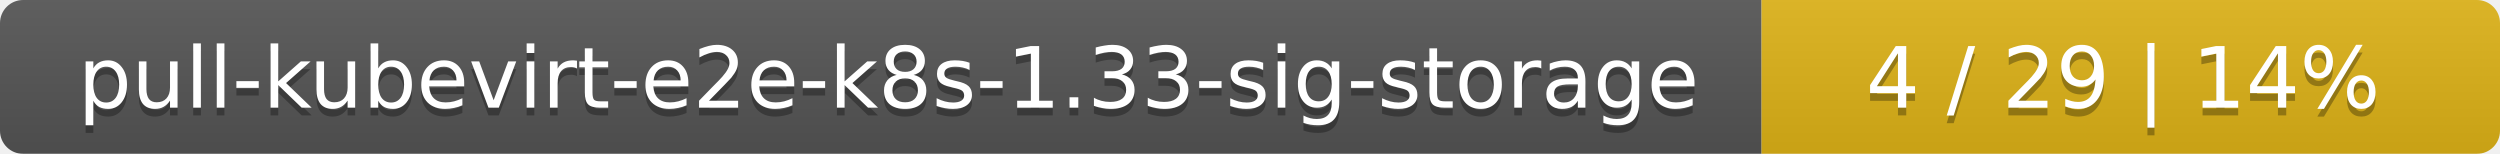
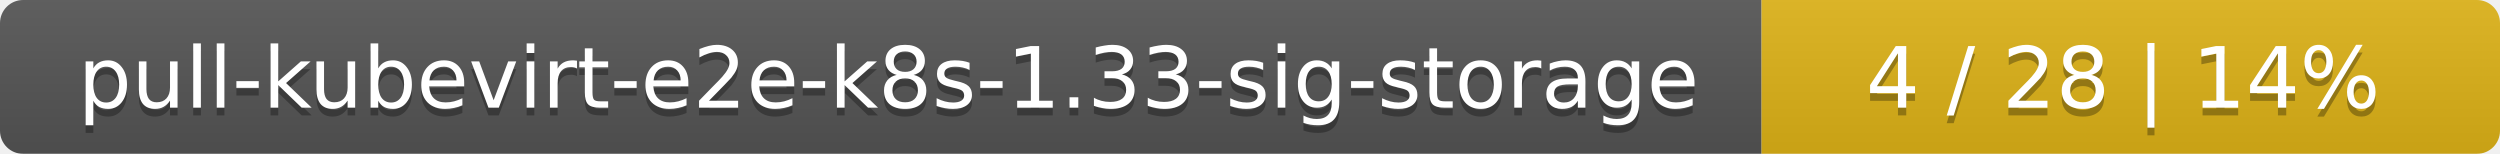
<svg xmlns="http://www.w3.org/2000/svg" width="325" height="20">
  <linearGradient id="smooth" x2="0" y2="100%">
    <stop offset="0" stop-color="#bbb" stop-opacity=".1" />
    <stop offset="1" stop-opacity=".1" />
  </linearGradient>
  <mask id="round">
    <rect width="325" height="20" rx="3" fill="#fff" />
  </mask>
  <g mask="url(#round)">
    <rect width="229" height="20" fill="#555" />
    <rect x="229" width="96" height="20" fill="#dfb317" />
    <rect width="325" height="20" fill="url(#smooth)" />
  </g>
  <g fill="#fff" text-anchor="middle" font-family="DejaVu Sans,Verdana,Geneva,sans-serif" font-size="11">
    <text x="115.5" y="15" fill="#010101" fill-opacity=".3">pull-kubevirt-e2e-k8s-1.33-sig-storage</text>
    <text x="115.5" y="14">pull-kubevirt-e2e-k8s-1.33-sig-storage</text>
-     <text x="276" y="15" fill="#010101" fill-opacity=".3">4 / 29    |    14%</text>
-     <text x="276" y="14">4 / 29    |    14%</text>
+     <text x="276" y="15" fill="#010101" fill-opacity=".3">4 / 28    |    14%</text>
+     <text x="276" y="14">4 / 28    |    14%</text>
  </g>
</svg>
